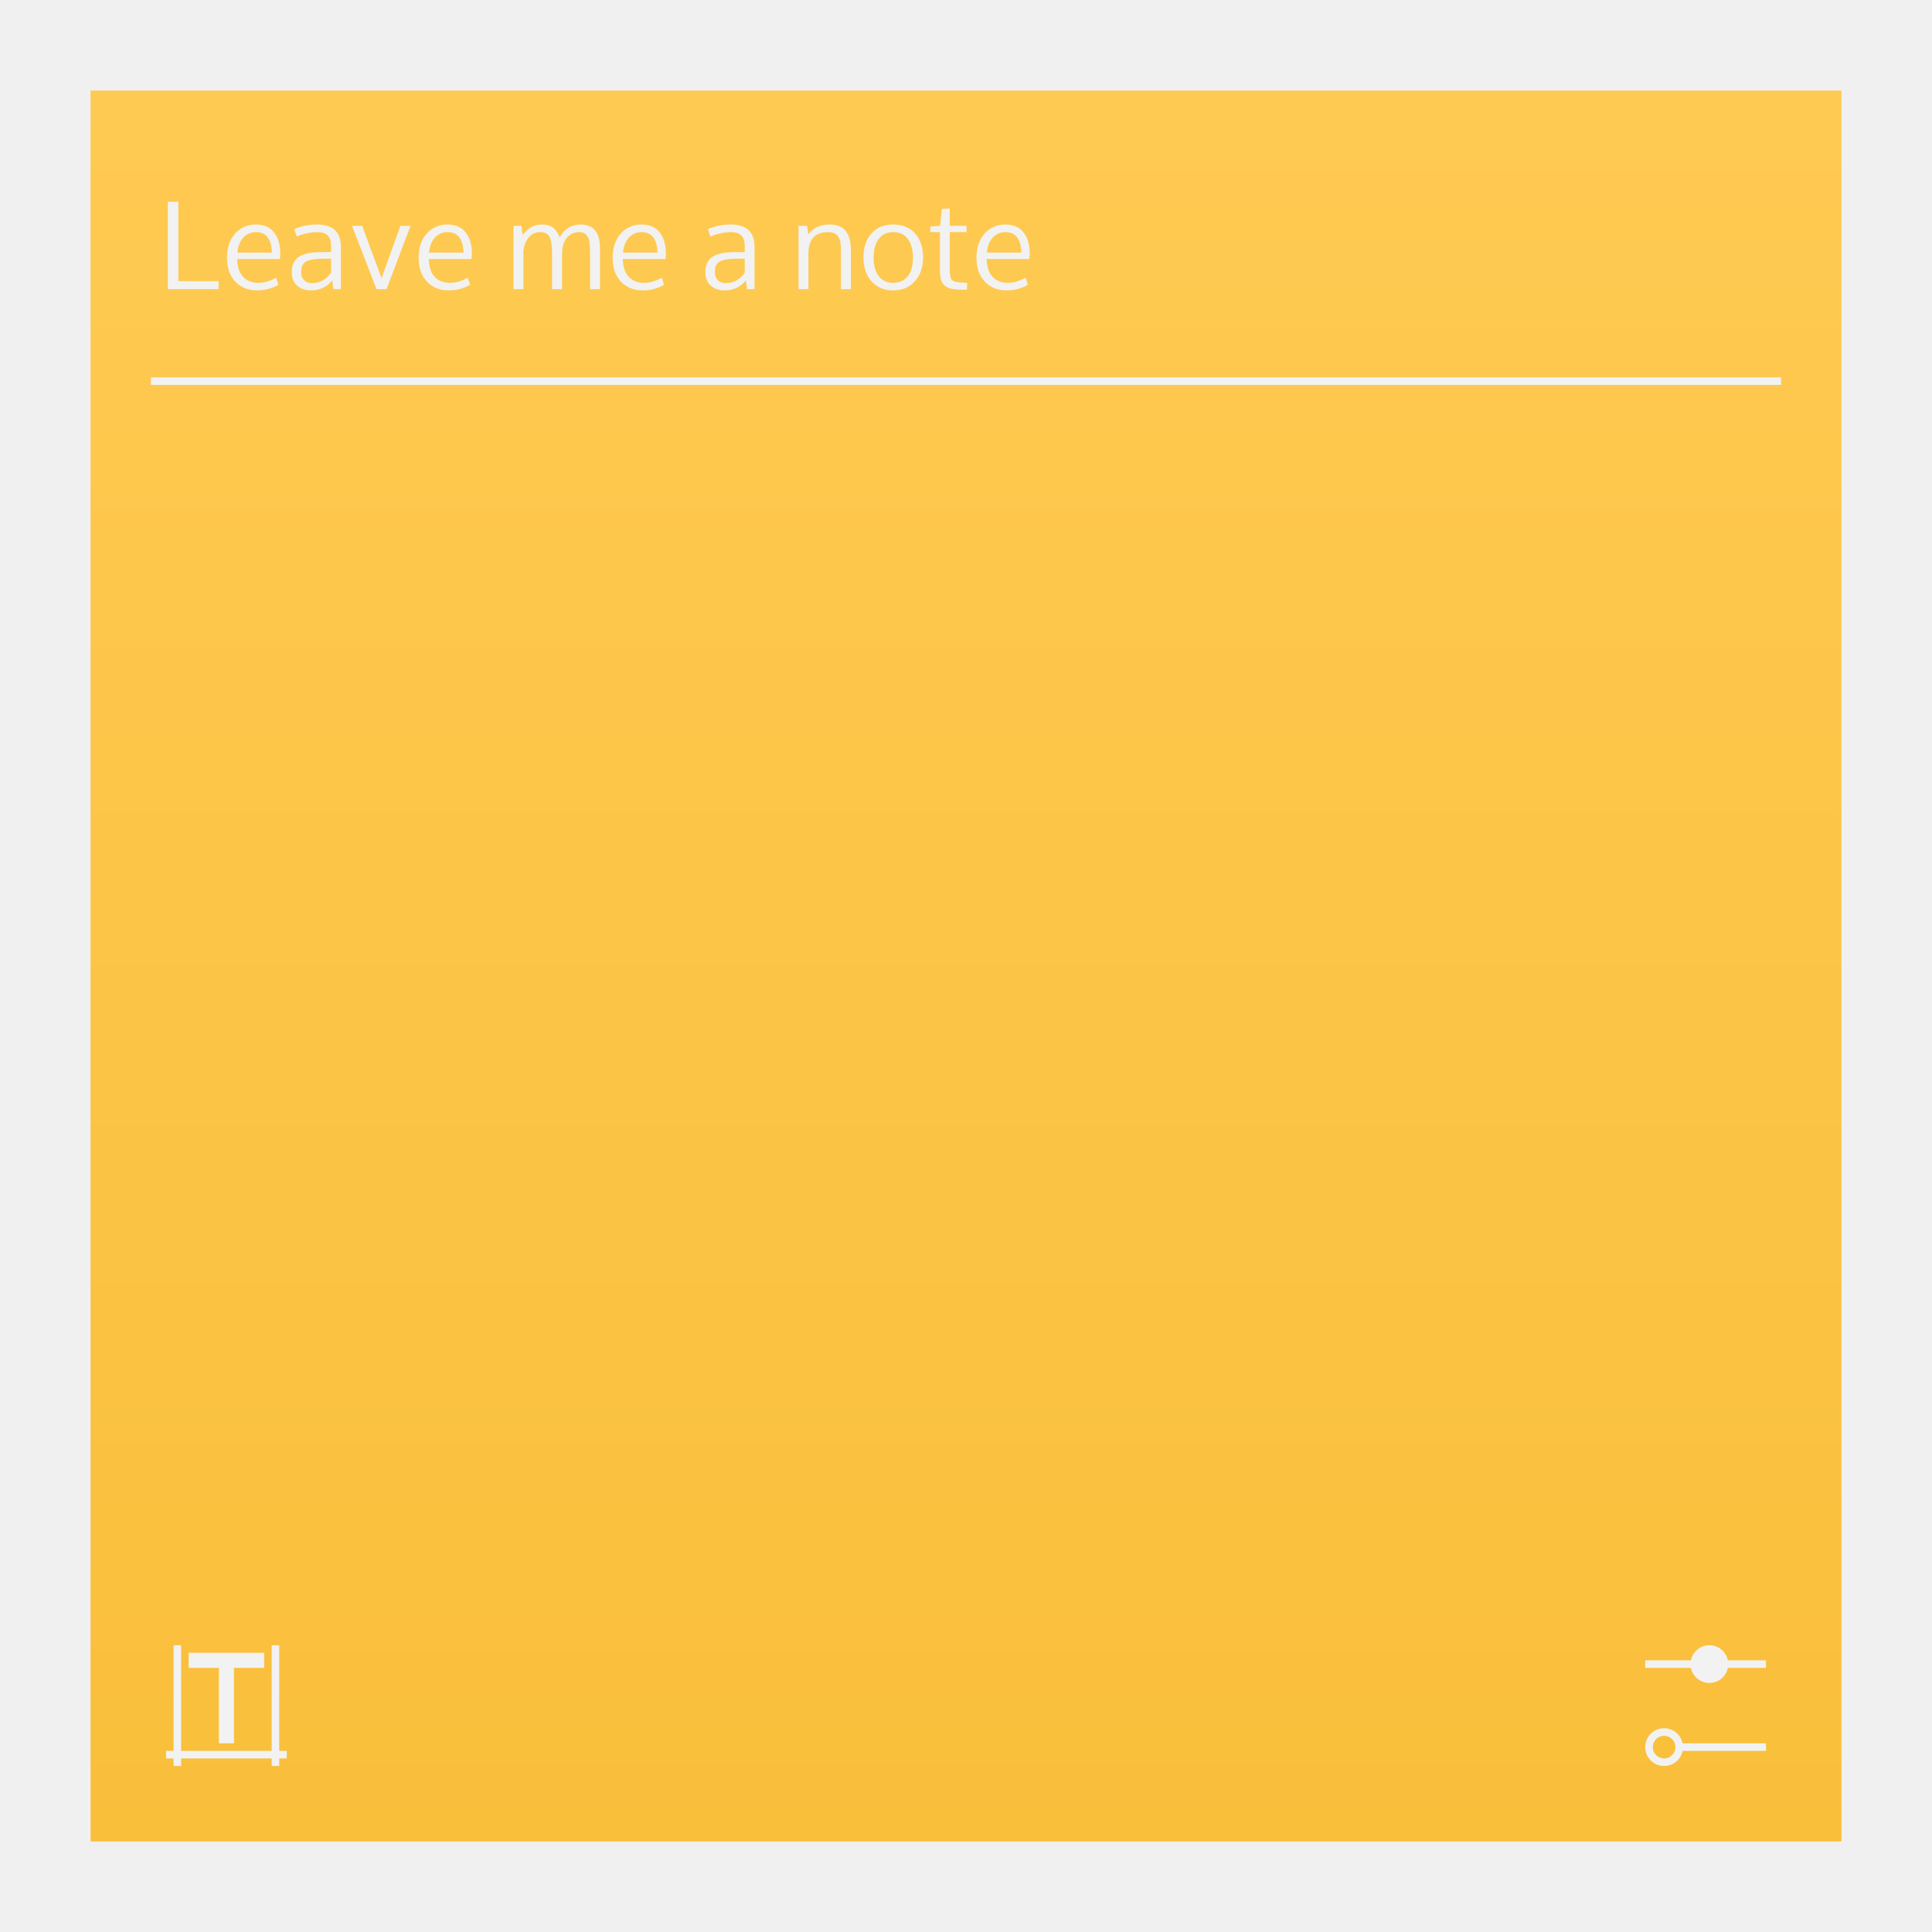
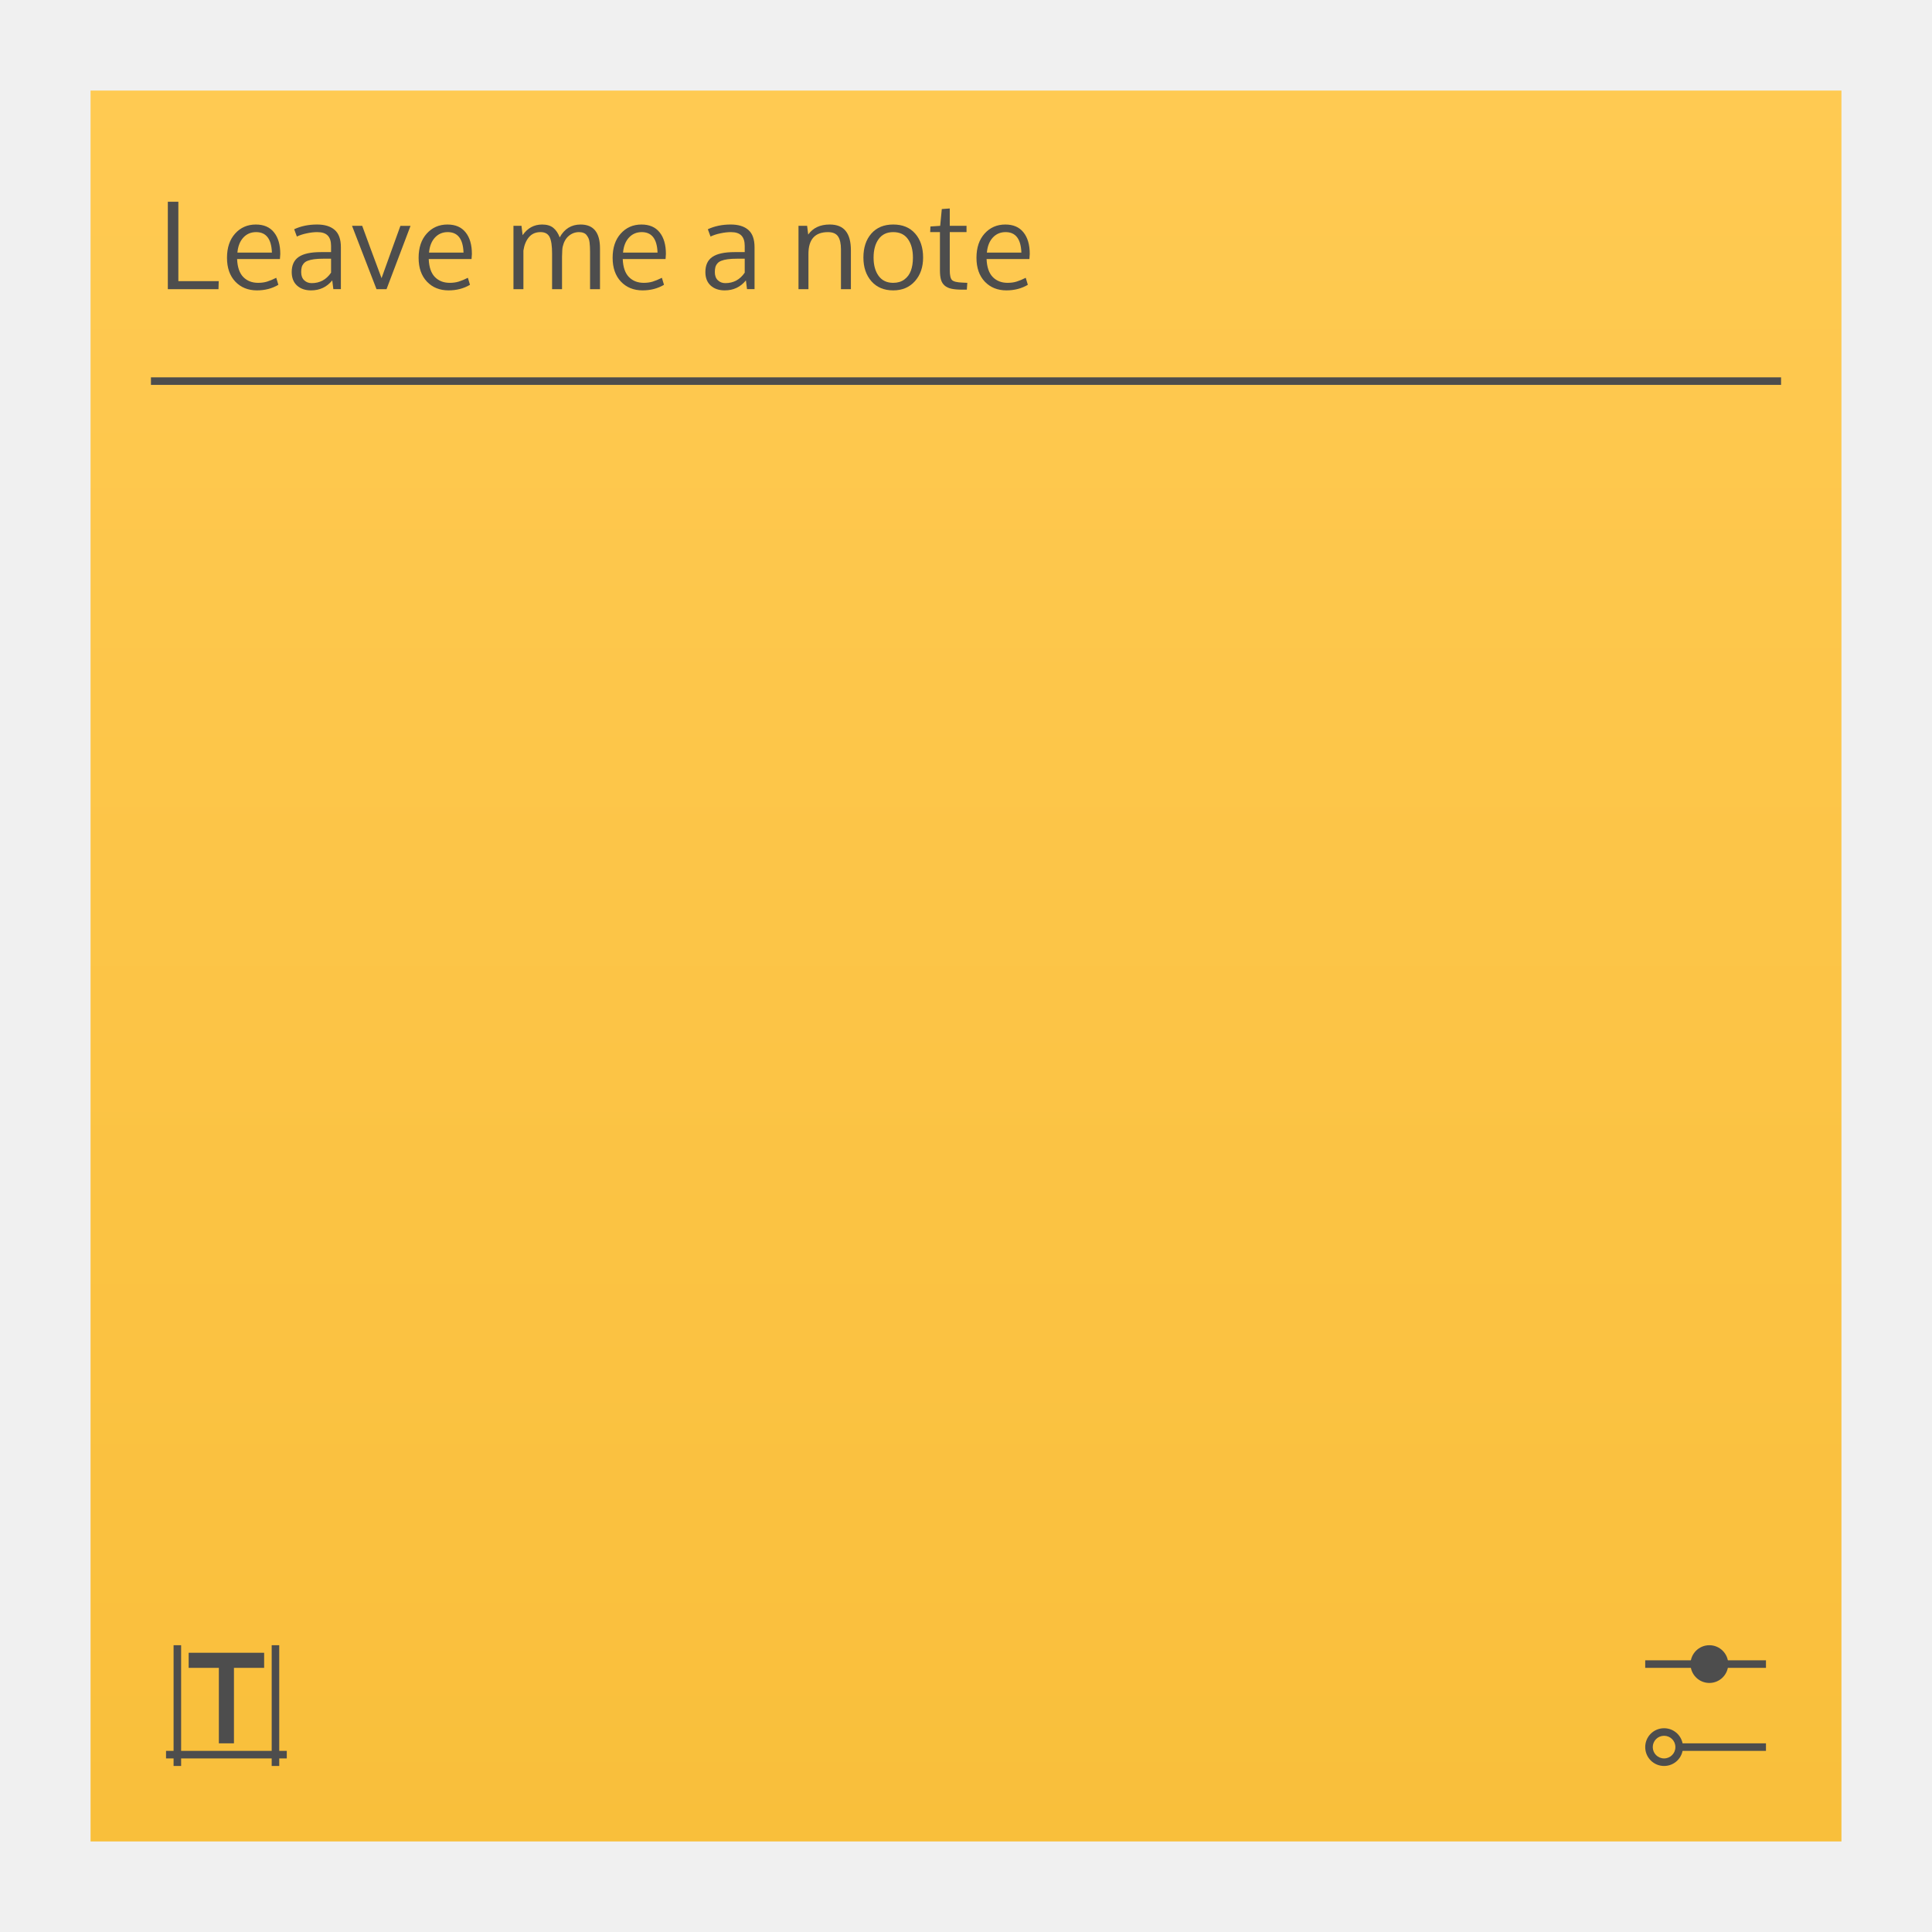
<svg xmlns="http://www.w3.org/2000/svg" xmlns:xlink="http://www.w3.org/1999/xlink" width="256" height="256" viewBox="0 0 256 256" id="svg2" version="1.1">
  <defs id="defs4">
    <style id="current-color-scheme" type="text/css">
      .ColorScheme-Text {
        color:#7B7C7E;
      }
      .ColorScheme-Background{
        color:#EFF0F1;
      }
      .ColorScheme-Highlight{
        color:#3DAEE6;
      }
      .ColorScheme-ViewText {
        color:#7B7C7E;
      }
      .ColorScheme-ViewBackground{
        color:#FCFCFC;
      }
      .ColorScheme-ViewHover {
        color:#3DAEE6;
      }
      .ColorScheme-ViewFocus{
        color:#1E92FF;
      }
      .ColorScheme-ButtonText {
        color:#7B7C7E;
      }
      .ColorScheme-ButtonBackground{
        color:#EFF0F1;
      }
      .ColorScheme-ButtonHover {
        color:#3DAEE6;
      }
      .ColorScheme-ButtonFocus{
        color:#1E92FF;
      }
</style>
    <style id="current-color-scheme-5" type="text/css">
      .ColorScheme-Text {
        color:#7B7C7E;
      }
      .ColorScheme-Background{
        color:#EFF0F1;
      }
      .ColorScheme-Highlight{
        color:#3DAEE6;
      }
      .ColorScheme-ViewText {
        color:#7B7C7E;
      }
      .ColorScheme-ViewBackground{
        color:#FCFCFC;
      }
      .ColorScheme-ViewHover {
        color:#3DAEE6;
      }
      .ColorScheme-ViewFocus{
        color:#1E92FF;
      }
      .ColorScheme-ButtonText {
        color:#7B7C7E;
      }
      .ColorScheme-ButtonBackground{
        color:#EFF0F1;
      }
      .ColorScheme-ButtonHover {
        color:#3DAEE6;
      }
      .ColorScheme-ButtonFocus{
        color:#1E92FF;
      }
</style>
    <style type="text/css" id="current-color-scheme-7">
      .ColorScheme-Text {
        color:#7B7C7E;
      }
      .ColorScheme-Background{
        color:#EFF0F1;
      }
      .ColorScheme-Highlight{
        color:#3DAEE6;
      }
      .ColorScheme-ViewText {
        color:#7B7C7E;
      }
      .ColorScheme-ViewBackground{
        color:#FCFCFC;
      }
      .ColorScheme-ViewHover {
        color:#3DAEE6;
      }
      .ColorScheme-ViewFocus{
        color:#1E92FF;
      }
      .ColorScheme-ButtonText {
        color:#7B7C7E;
      }
      .ColorScheme-ButtonBackground{
        color:#EFF0F1;
      }
      .ColorScheme-ButtonHover {
        color:#3DAEE6;
      }
      .ColorScheme-ButtonFocus{
        color:#1E92FF;
      }
</style>
    <style type="text/css" id="current-color-scheme-5-8">
      .ColorScheme-Text {
        color:#7B7C7E;
      }
      .ColorScheme-Background{
        color:#EFF0F1;
      }
      .ColorScheme-Highlight{
        color:#3DAEE6;
      }
      .ColorScheme-ViewText {
        color:#7B7C7E;
      }
      .ColorScheme-ViewBackground{
        color:#FCFCFC;
      }
      .ColorScheme-ViewHover {
        color:#3DAEE6;
      }
      .ColorScheme-ViewFocus{
        color:#1E92FF;
      }
      .ColorScheme-ButtonText {
        color:#7B7C7E;
      }
      .ColorScheme-ButtonBackground{
        color:#EFF0F1;
      }
      .ColorScheme-ButtonHover {
        color:#3DAEE6;
      }
      .ColorScheme-ButtonFocus{
        color:#1E92FF;
      }
</style>
    <style type="text/css" id="current-color-scheme-8">
      .ColorScheme-Text {
        color:#7B7C7E;
      }
      .ColorScheme-Background{
        color:#EFF0F1;
      }
      .ColorScheme-Highlight{
        color:#3DAEE6;
      }
      .ColorScheme-ViewText {
        color:#7B7C7E;
      }
      .ColorScheme-ViewBackground{
        color:#FCFCFC;
      }
      .ColorScheme-ViewHover {
        color:#3DAEE6;
      }
      .ColorScheme-ViewFocus{
        color:#1E92FF;
      }
      .ColorScheme-ButtonText {
        color:#7B7C7E;
      }
      .ColorScheme-ButtonBackground{
        color:#EFF0F1;
      }
      .ColorScheme-ButtonHover {
        color:#3DAEE6;
      }
      .ColorScheme-ButtonFocus{
        color:#1E92FF;
      }
</style>
    <style type="text/css" id="current-color-scheme-5-1">
      .ColorScheme-Text {
        color:#7B7C7E;
      }
      .ColorScheme-Background{
        color:#EFF0F1;
      }
      .ColorScheme-Highlight{
        color:#3DAEE6;
      }
      .ColorScheme-ViewText {
        color:#7B7C7E;
      }
      .ColorScheme-ViewBackground{
        color:#FCFCFC;
      }
      .ColorScheme-ViewHover {
        color:#3DAEE6;
      }
      .ColorScheme-ViewFocus{
        color:#1E92FF;
      }
      .ColorScheme-ButtonText {
        color:#7B7C7E;
      }
      .ColorScheme-ButtonBackground{
        color:#EFF0F1;
      }
      .ColorScheme-ButtonHover {
        color:#3DAEE6;
      }
      .ColorScheme-ButtonFocus{
        color:#1E92FF;
      }
</style>
    <style type="text/css" id="current-color-scheme-78">
      .ColorScheme-Text {
        color:#7B7C7E;
      }
      .ColorScheme-Background{
        color:#EFF0F1;
      }
      .ColorScheme-Highlight{
        color:#3DAEE6;
      }
      .ColorScheme-ViewText {
        color:#7B7C7E;
      }
      .ColorScheme-ViewBackground{
        color:#FCFCFC;
      }
      .ColorScheme-ViewHover {
        color:#3DAEE6;
      }
      .ColorScheme-ViewFocus{
        color:#1E92FF;
      }
      .ColorScheme-ButtonText {
        color:#7B7C7E;
      }
      .ColorScheme-ButtonBackground{
        color:#EFF0F1;
      }
      .ColorScheme-ButtonHover {
        color:#3DAEE6;
      }
      .ColorScheme-ButtonFocus{
        color:#1E92FF;
      }
</style>
    <style type="text/css" id="current-color-scheme-5-82">
      .ColorScheme-Text {
        color:#7B7C7E;
      }
      .ColorScheme-Background{
        color:#EFF0F1;
      }
      .ColorScheme-Highlight{
        color:#3DAEE6;
      }
      .ColorScheme-ViewText {
        color:#7B7C7E;
      }
      .ColorScheme-ViewBackground{
        color:#FCFCFC;
      }
      .ColorScheme-ViewHover {
        color:#3DAEE6;
      }
      .ColorScheme-ViewFocus{
        color:#1E92FF;
      }
      .ColorScheme-ButtonText {
        color:#7B7C7E;
      }
      .ColorScheme-ButtonBackground{
        color:#EFF0F1;
      }
      .ColorScheme-ButtonHover {
        color:#3DAEE6;
      }
      .ColorScheme-ButtonFocus{
        color:#1E92FF;
      }
</style>
    <linearGradient id="linearGradient4300-2">
      <stop id="stop4302-4" offset="0" style="stop-color:#ffca52;stop-opacity:1" />
      <stop id="stop4304-1" offset="1" style="stop-color:#f9bf3b;stop-opacity:1" />
    </linearGradient>
    <linearGradient xlink:href="#linearGradient4300-2" id="linearGradient4351" x1="140" y1="808.362" x2="140" y2="1040.362" gradientUnits="userSpaceOnUse" />
  </defs>
  <g id="layer1" transform="translate(0,-796.3622)">
-     <path class="ColorScheme-Background" style="color:#31363b;display:inline;fill:url(#linearGradient4351);fill-opacity:1" d="m 12,808.362 0,232 232,0 0,-232 -232,0 z" id="path11378" />
+     <path class="ColorScheme-Background" style="color:#eff0f1;display:inline;fill:url(#linearGradient4351);fill-opacity:1" d="m 12,808.362 0,232 232,0 0,-232 -232,0 z" id="path11378" />
    <text id="text4270" y="406.097" x="192.937" style="font-style:normal;font-variant:normal;font-weight:bold;font-stretch:normal;font-size:13.879px;line-height:125%;font-family:'Gill Sans';text-align:justify;writing-mode:lr-tb;text-anchor:start;fill:#000000;fill-opacity:1;stroke:none;stroke-width:1px;stroke-linecap:butt;stroke-linejoin:miter;stroke-opacity:1" xml:space="preserve" transform="scale(1.000161,0.9998393)">
      <tspan y="406.097" x="192.937" id="tspan4272" />
    </text>
    <text id="text4270-3" y="230.068" x="192.937" style="font-style:normal;font-variant:normal;font-weight:bold;font-stretch:normal;font-size:13.879px;line-height:125%;font-family:'Gill Sans';text-align:justify;writing-mode:lr-tb;text-anchor:start;fill:#000000;fill-opacity:1;stroke:none;stroke-width:1px;stroke-linecap:butt;stroke-linejoin:miter;stroke-opacity:1" xml:space="preserve" transform="scale(1.000161,0.9998393)">
      <tspan y="230.068" x="192.937" id="tspan4272-0" />
    </text>
    <text id="text4270-2" y="406.097" x="368.909" style="font-style:normal;font-variant:normal;font-weight:bold;font-stretch:normal;font-size:13.879px;line-height:125%;font-family:'Gill Sans';text-align:justify;writing-mode:lr-tb;text-anchor:start;fill:#000000;fill-opacity:1;stroke:none;stroke-width:1px;stroke-linecap:butt;stroke-linejoin:miter;stroke-opacity:1" xml:space="preserve" transform="scale(1.000161,0.9998393)">
      <tspan y="406.097" x="368.909" id="tspan4272-2" />
    </text>
    <text id="text4270-3-0" y="230.068" x="368.909" style="font-style:normal;font-variant:normal;font-weight:bold;font-stretch:normal;font-size:13.879px;line-height:125%;font-family:'Gill Sans';text-align:justify;writing-mode:lr-tb;text-anchor:start;fill:#000000;fill-opacity:1;stroke:none;stroke-width:1px;stroke-linecap:butt;stroke-linejoin:miter;stroke-opacity:1" xml:space="preserve" transform="scale(1.000161,0.9998393)">
      <tspan y="230.068" x="368.909" id="tspan4272-0-7" />
    </text>
    <text transform="scale(1.000161,0.9998393)" xml:space="preserve" style="font-style:normal;font-variant:normal;font-weight:bold;font-stretch:normal;font-size:13.879px;line-height:125%;font-family:'Gill Sans';text-align:justify;writing-mode:lr-tb;text-anchor:start;display:inline;fill:#000000;fill-opacity:1;stroke:none;stroke-width:1px;stroke-linecap:butt;stroke-linejoin:miter;stroke-opacity:1" x="-87.018" y="406.097" id="text4270-9">
      <tspan id="tspan4272-6" x="-87.018" y="406.097" />
    </text>
    <text transform="scale(1.000161,0.9998393)" xml:space="preserve" style="font-style:normal;font-variant:normal;font-weight:bold;font-stretch:normal;font-size:13.879px;line-height:125%;font-family:'Gill Sans';text-align:justify;writing-mode:lr-tb;text-anchor:start;display:inline;fill:#000000;fill-opacity:1;stroke:none;stroke-width:1px;stroke-linecap:butt;stroke-linejoin:miter;stroke-opacity:1" x="-87.018" y="230.068" id="text4270-3-2">
      <tspan id="tspan4272-0-3" x="-87.018" y="230.068" />
    </text>
    <text transform="scale(1.000161,0.9998393)" xml:space="preserve" style="font-style:normal;font-variant:normal;font-weight:bold;font-stretch:normal;font-size:13.879px;line-height:125%;font-family:'Gill Sans';text-align:justify;writing-mode:lr-tb;text-anchor:start;display:inline;fill:#000000;fill-opacity:1;stroke:none;stroke-width:1px;stroke-linecap:butt;stroke-linejoin:miter;stroke-opacity:1" x="88.954" y="406.097" id="text4270-2-9">
      <tspan id="tspan4272-2-9" x="88.954" y="406.097" />
    </text>
    <text transform="scale(1.000161,0.9998393)" xml:space="preserve" style="font-style:normal;font-variant:normal;font-weight:bold;font-stretch:normal;font-size:13.879px;line-height:125%;font-family:'Gill Sans';text-align:justify;writing-mode:lr-tb;text-anchor:start;display:inline;fill:#000000;fill-opacity:1;stroke:none;stroke-width:1px;stroke-linecap:butt;stroke-linejoin:miter;stroke-opacity:1" x="88.954" y="230.068" id="text4270-3-0-1">
      <tspan id="tspan4272-0-7-4" x="88.954" y="230.068" />
    </text>
    <rect y="913.362" x="-273.679" height="11" width="0" id="rect4035" style="display:inline;fill:#ffffff;fill-opacity:1;stroke:none" />
    <rect y="912.362" x="-274" height="11" width="0" id="rect4035-4" style="display:inline;fill:#ffffff;fill-opacity:1;stroke:none" />
    <rect y="912.248" x="-275.536" height="11.114" width="0" id="rect4035-3" style="display:inline;fill:#fbd2bf;fill-opacity:1;stroke:none" />
    <rect y="912.362" x="-274" height="11" width="0" id="rect4035-1" style="display:inline;fill:#fbd2bf;fill-opacity:1;stroke:none" />
    <rect y="913.362" x="-177.557" height="11" width="0" id="rect4035-2" style="display:inline;fill:#ffffff;fill-opacity:1;stroke:none" />
    <rect y="912.362" x="-177.878" height="11" width="0" id="rect4035-4-6" style="display:inline;fill:#ffffff;fill-opacity:1;stroke:none" />
    <rect y="912.248" x="-179.414" height="11.114" width="0" id="rect4035-3-3" style="display:inline;fill:#fbd2bf;fill-opacity:1;stroke:none" />
    <rect y="912.362" x="-177.878" height="11" width="0" id="rect4035-1-2" style="display:inline;fill:#fbd2bf;fill-opacity:1;stroke:none" />
    <rect y="912.362" x="-177.878" height="11" width="0" id="rect4035-5" style="display:inline;fill:#fbfbfb;fill-opacity:1;stroke:none" />
    <rect y="913.362" x="-113.476" height="11" width="0" id="rect4035-82" style="display:inline;fill:#ffffff;fill-opacity:1;stroke:none" />
    <rect y="912.362" x="-113.797" height="11" width="0" id="rect4035-4-7" style="display:inline;fill:#ffffff;fill-opacity:1;stroke:none" />
    <rect y="912.248" x="-115.333" height="11.114" width="0" id="rect4035-3-4" style="display:inline;fill:#fbd2bf;fill-opacity:1;stroke:none" />
    <rect y="912.362" x="-113.797" height="11" width="0" id="rect4035-1-4" style="display:inline;fill:#fbd2bf;fill-opacity:1;stroke:none" />
    <rect y="912.362" x="-113.797" height="11" width="0" id="rect4035-5-7" style="display:inline;fill:#fbfbfb;fill-opacity:1;stroke:none" />
    <rect y="912.362" x="-113.797" height="11" width="0" id="rect4035-8" style="display:inline;fill:#fffcf9;fill-opacity:1;stroke:none" />
    <rect y="913.362" x="-209.598" height="11" width="0" id="rect4035-0" style="display:inline;fill:#ffffff;fill-opacity:1;stroke:none" />
    <rect y="912.362" x="-209.919" height="11" width="0" id="rect4035-4-3" style="display:inline;fill:#ffffff;fill-opacity:1;stroke:none" />
    <rect y="912.248" x="-211.455" height="11.114" width="0" id="rect4035-3-2" style="display:inline;fill:#fbd2bf;fill-opacity:1;stroke:none" />
    <rect y="912.362" x="-209.919" height="11" width="0" id="rect4035-1-5" style="display:inline;fill:#fbd2bf;fill-opacity:1;stroke:none" />
    <rect y="912.362" x="-209.919" height="11" width="0" id="rect4035-5-0" style="display:inline;fill:#fbfbfb;fill-opacity:1;stroke:none" />
    <rect y="912.362" x="-209.919" height="11" width="0" id="rect4035-8-5" style="display:inline;fill:#fffcf9;fill-opacity:1;stroke:none" />
    <rect y="912.362" x="-209.919" height="11" width="0" id="rect4035-44" style="display:inline;fill:#e8d9eb;fill-opacity:1;stroke:none" />
    <rect y="912.362" x="-209.919" height="11" width="0" id="rect4035-7" style="display:inline;fill:#e8d9eb;fill-opacity:1;stroke:none" />
    <rect y="913.362" x="-145.517" height="11" width="0" id="rect4035-56" style="display:inline;fill:#ffffff;fill-opacity:1;stroke:none" />
    <rect y="912.362" x="-145.838" height="11" width="0" id="rect4035-4-8" style="display:inline;fill:#ffffff;fill-opacity:1;stroke:none" />
    <rect y="912.248" x="-147.373" height="11.114" width="0" id="rect4035-3-5" style="display:inline;fill:#fbd2bf;fill-opacity:1;stroke:none" />
    <rect y="912.362" x="-145.838" height="11" width="0" id="rect4035-1-1" style="display:inline;fill:#fbd2bf;fill-opacity:1;stroke:none" />
    <rect y="912.362" x="-145.838" height="11" width="0" id="rect4035-5-2" style="display:inline;fill:#fbfbfb;fill-opacity:1;stroke:none" />
    <rect y="912.362" x="-145.838" height="11" width="0" id="rect4035-8-7" style="display:inline;fill:#fffcf9;fill-opacity:1;stroke:none" />
    <rect y="949.448" x="-177.878" height="11" width="0" id="rect4035-6" style="display:inline;fill:#036b53;fill-opacity:1;stroke:none" />
    <rect y="950.448" x="-241.639" height="11" width="0" id="rect4035-07" style="display:inline;fill:#ffffff;fill-opacity:1;stroke:none" />
    <rect y="949.448" x="-241.959" height="11" width="0" id="rect4035-4-5" style="display:inline;fill:#ffffff;fill-opacity:1;stroke:none" />
    <rect y="949.335" x="-243.495" height="11.114" width="0" id="rect4035-3-9" style="display:inline;fill:#fbd2bf;fill-opacity:1;stroke:none" />
    <rect y="949.448" x="-241.959" height="11" width="0" id="rect4035-1-52" style="display:inline;fill:#fbd2bf;fill-opacity:1;stroke:none" />
    <rect y="949.448" x="-241.959" height="11" width="0" id="rect4035-5-6" style="display:inline;fill:#fbfbfb;fill-opacity:1;stroke:none" />
    <rect y="949.448" x="-241.959" height="11" width="0" id="rect4035-2-5" style="display:inline;fill:#fffcf9;fill-opacity:1;stroke:none" />
    <rect y="950.448" x="-209.598" height="11" width="0" id="rect4035-9" style="display:inline;fill:#ffffff;fill-opacity:1;stroke:none" />
    <rect y="949.448" x="-209.919" height="11" width="0" id="rect4035-4-71" style="display:inline;fill:#ffffff;fill-opacity:1;stroke:none" />
    <rect y="949.335" x="-211.455" height="11.114" width="0" id="rect4035-3-6" style="display:inline;fill:#fbd2bf;fill-opacity:1;stroke:none" />
    <rect y="949.448" x="-209.919" height="11" width="0" id="rect4035-1-0" style="display:inline;fill:#fbd2bf;fill-opacity:1;stroke:none" />
    <rect y="949.448" x="-209.919" height="11" width="0" id="rect4035-5-71" style="display:inline;fill:#fbfbfb;fill-opacity:1;stroke:none" />
    <rect y="949.448" x="-209.919" height="11" width="0" id="rect4035-8-75" style="display:inline;fill:#fffcf9;fill-opacity:1;stroke:none" />
    <rect y="949.448" x="-209.919" height="11" width="0" id="rect4035-44-5" style="display:inline;fill:#e8d9eb;fill-opacity:1;stroke:none" />
    <rect y="949.448" x="-209.919" height="11" width="0" id="rect4035-7-0" style="display:inline;fill:#e8d9eb;fill-opacity:1;stroke:none" />
    <rect y="950.448" x="-113.476" height="11" width="0" id="rect4035-94" style="display:inline;fill:#ffffff;fill-opacity:1;stroke:none" />
    <rect y="949.448" x="-113.797" height="11" width="0" id="rect4035-4-1" style="display:inline;fill:#ffffff;fill-opacity:1;stroke:none" />
    <rect y="949.335" x="-115.333" height="11.114" width="0" id="rect4035-3-0" style="display:inline;fill:#fbd2bf;fill-opacity:1;stroke:none" />
    <rect y="949.448" x="-113.797" height="11" width="0" id="rect4035-1-03" style="display:inline;fill:#fbd2bf;fill-opacity:1;stroke:none" />
    <rect y="949.448" x="-113.797" height="11" width="0" id="rect4035-5-04" style="display:inline;fill:#fbfbfb;fill-opacity:1;stroke:none" />
    <rect y="949.448" x="-113.797" height="11" width="0" id="rect4035-8-2" style="display:inline;fill:#fffcf9;fill-opacity:1;stroke:none" />
    <rect y="950.448" x="-145.517" height="11" width="0" id="rect4035-89" style="display:inline;fill:#ffffff;fill-opacity:1;stroke:none" />
    <rect y="949.448" x="-145.838" height="11" width="0" id="rect4035-4-2" style="display:inline;fill:#ffffff;fill-opacity:1;stroke:none" />
    <rect y="949.335" x="-147.373" height="11.114" width="0" id="rect4035-3-95" style="display:inline;fill:#fbd2bf;fill-opacity:1;stroke:none" />
    <rect y="949.448" x="-145.838" height="11" width="0" id="rect4035-1-3" style="display:inline;fill:#fbd2bf;fill-opacity:1;stroke:none" />
    <rect y="950.448" x="-273.679" height="11" width="0" id="rect4035-38" style="display:inline;fill:#ffffff;fill-opacity:1;stroke:none" />
    <rect y="949.448" x="-274" height="11" width="0" id="rect4035-4-26" style="display:inline;fill:#ffffff;fill-opacity:1;stroke:none" />
    <rect y="949.335" x="-275.536" height="11.114" width="0" id="rect4035-3-7" style="display:inline;fill:#fbd2bf;fill-opacity:1;stroke:none" />
    <rect y="949.448" x="-274" height="11" width="0" id="rect4035-1-9" style="display:inline;fill:#fbd2bf;fill-opacity:1;stroke:none" />
    <text xml:space="preserve" style="font-style:normal;font-weight:normal;font-size:40px;line-height:125%;font-family:sans-serif;letter-spacing:0px;word-spacing:0px;fill:#000000;fill-opacity:1;stroke:none;stroke-width:1px;stroke-linecap:butt;stroke-linejoin:miter;stroke-opacity:1" x="205" y="829.362" id="text7162">
      <tspan id="tspan7164" x="205" y="829.362" />
    </text>
-     <g style="font-style:normal;font-weight:normal;font-size:16.816px;line-height:125%;font-family:sans-serif;letter-spacing:0px;word-spacing:0px;fill:#f2f2f2;fill-opacity:1;stroke:none;stroke-width:1px;stroke-linecap:butt;stroke-linejoin:miter;stroke-opacity:1" id="text11719">
-       <path d="m 22.238,834.681 0,-11.584 1.396,0 0,10.521 5.348,0 -0.032,1.063 -6.713,0 z" style="font-style:normal;font-variant:normal;font-weight:normal;font-stretch:normal;font-size:16.25px;font-family:Oxygen-Sans;-inkscape-font-specification:Oxygen-Sans;fill:#f2f2f2;fill-opacity:1" id="path4238" />
-       <path d="m 34.053,834.839 q -1.769,0 -2.872,-1.158 -1.103,-1.166 -1.103,-3.158 0,-2.015 1.079,-3.213 1.079,-1.198 2.745,-1.198 1.579,0 2.404,1.039 0.833,1.032 0.833,2.872 l -0.048,0.666 -5.673,0 q 0.063,1.603 0.817,2.38 0.754,0.77 1.968,0.77 0.659,0 1.198,-0.167 0.54,-0.167 1.206,-0.5 l 0.278,0.928 q -1.246,0.738 -2.833,0.738 z m 1.976,-5.007 q -0.095,-2.714 -2.095,-2.714 -1.024,0 -1.698,0.73 -0.667,0.73 -0.778,1.984 l 4.57,0 z" style="font-style:normal;font-variant:normal;font-weight:normal;font-stretch:normal;font-size:16.25px;font-family:Oxygen-Sans;-inkscape-font-specification:Oxygen-Sans;fill:#f2f2f2;fill-opacity:1" id="path4240" />
-       <path d="m 41.297,833.879 q 1.627,0 2.571,-1.389 l 0,-1.849 -1.008,0 q -0.73,0 -1.246,0.071 -0.516,0.071 -0.849,0.206 -0.333,0.127 -0.524,0.357 -0.19,0.222 -0.262,0.492 -0.071,0.262 -0.071,0.651 0,0.698 0.397,1.079 0.397,0.381 0.992,0.381 z m 2.571,-4.11 0,-0.825 q 0,-0.92 -0.444,-1.373 -0.436,-0.452 -1.389,-0.452 -0.643,0 -1.381,0.159 -0.738,0.151 -1.317,0.428 l -0.357,-0.968 q 1.349,-0.627 3.031,-0.627 1.516,0 2.333,0.714 0.825,0.706 0.825,2.309 l 0,5.538 -1,0 -0.143,-1.158 q -1.079,1.325 -2.809,1.325 -1.158,0 -1.865,-0.643 -0.698,-0.643 -0.698,-1.785 0,-1.365 0.92,-2 0.928,-0.643 2.952,-0.643 l 1.341,0 z" style="font-style:normal;font-variant:normal;font-weight:normal;font-stretch:normal;font-size:16.25px;font-family:Oxygen-Sans;-inkscape-font-specification:Oxygen-Sans;fill:#f2f2f2;fill-opacity:1" id="path4242" />
-       <path d="m 49.89,834.681 -3.245,-8.395 1.349,0 q 0.103,0.27 1.071,2.92 0.976,2.65 1.492,4.015 0.413,-1.158 1.246,-3.467 0.841,-2.309 1.254,-3.467 l 1.341,0 -3.182,8.395 -1.325,0 z" style="font-style:normal;font-variant:normal;font-weight:normal;font-stretch:normal;font-size:16.25px;font-family:Oxygen-Sans;-inkscape-font-specification:Oxygen-Sans;fill:#f2f2f2;fill-opacity:1" id="path4244" />
-       <path d="m 59.443,834.839 q -1.769,0 -2.872,-1.158 -1.103,-1.166 -1.103,-3.158 0,-2.015 1.079,-3.213 1.079,-1.198 2.745,-1.198 1.579,0 2.404,1.039 0.833,1.032 0.833,2.872 l -0.048,0.666 -5.673,0 q 0.063,1.603 0.817,2.38 0.754,0.77 1.968,0.77 0.659,0 1.198,-0.167 0.54,-0.167 1.206,-0.5 l 0.278,0.928 q -1.246,0.738 -2.833,0.738 z m 1.976,-5.007 q -0.095,-2.714 -2.095,-2.714 -1.024,0 -1.698,0.73 -0.667,0.73 -0.778,1.984 l 4.57,0 z" style="font-style:normal;font-variant:normal;font-weight:normal;font-stretch:normal;font-size:16.25px;font-family:Oxygen-Sans;-inkscape-font-specification:Oxygen-Sans;fill:#f2f2f2;fill-opacity:1" id="path4246" />
-       <path d="m 68.036,834.681 0,-8.395 1.063,0 0.151,1.238 q 0.976,-1.412 2.587,-1.412 0.952,0 1.492,0.452 0.54,0.452 0.833,1.254 0.944,-1.706 2.769,-1.706 2.571,0 2.571,3.158 l 0,5.411 -1.317,0 0,-4.999 q 0,-0.381 -0.016,-0.611 -0.008,-0.238 -0.048,-0.579 -0.04,-0.341 -0.135,-0.547 -0.095,-0.214 -0.254,-0.421 -0.151,-0.206 -0.413,-0.302 -0.254,-0.103 -0.595,-0.103 -0.762,0 -1.357,0.5 -0.595,0.5 -0.809,1.444 -0.063,0.214 -0.087,1.309 l 0,4.308 -1.317,0 0,-4.713 q 0,-1.539 -0.325,-2.19 -0.325,-0.659 -1.206,-0.659 -0.968,0 -1.539,0.674 -0.563,0.667 -0.73,1.769 l 0,5.118 -1.317,0 z" style="font-style:normal;font-variant:normal;font-weight:normal;font-stretch:normal;font-size:16.25px;font-family:Oxygen-Sans;-inkscape-font-specification:Oxygen-Sans;fill:#f2f2f2;fill-opacity:1" id="path4248" />
-       <path d="m 85.151,834.839 q -1.769,0 -2.872,-1.158 -1.103,-1.166 -1.103,-3.158 0,-2.015 1.079,-3.213 1.079,-1.198 2.745,-1.198 1.579,0 2.404,1.039 0.833,1.032 0.833,2.872 l -0.048,0.666 -5.673,0 q 0.063,1.603 0.817,2.38 0.754,0.77 1.968,0.77 0.659,0 1.198,-0.167 0.54,-0.167 1.206,-0.5 l 0.278,0.928 q -1.246,0.738 -2.833,0.738 z m 1.976,-5.007 q -0.095,-2.714 -2.095,-2.714 -1.024,0 -1.698,0.73 -0.667,0.73 -0.778,1.984 l 4.57,0 z" style="font-style:normal;font-variant:normal;font-weight:normal;font-stretch:normal;font-size:16.25px;font-family:Oxygen-Sans;-inkscape-font-specification:Oxygen-Sans;fill:#f2f2f2;fill-opacity:1" id="path4250" />
-       <path d="m 96.109,833.879 q 1.627,0 2.571,-1.389 l 0,-1.849 -1.008,0 q -0.73,0 -1.246,0.071 -0.516,0.071 -0.849,0.206 -0.333,0.127 -0.524,0.357 -0.19,0.222 -0.262,0.492 -0.071,0.262 -0.071,0.651 0,0.698 0.397,1.079 0.397,0.381 0.992,0.381 z m 2.571,-4.11 0,-0.825 q 0,-0.92 -0.444,-1.373 -0.436,-0.452 -1.389,-0.452 -0.643,0 -1.381,0.159 -0.738,0.151 -1.317,0.428 l -0.357,-0.968 q 1.349,-0.627 3.031,-0.627 1.516,0 2.333,0.714 0.825,0.706 0.825,2.309 l 0,5.538 -1,0 -0.143,-1.158 q -1.079,1.325 -2.809,1.325 -1.158,0 -1.865,-0.643 -0.698,-0.643 -0.698,-1.785 0,-1.365 0.92,-2 0.928,-0.643 2.952,-0.643 l 1.341,0 z" style="font-style:normal;font-variant:normal;font-weight:normal;font-stretch:normal;font-size:16.25px;font-family:Oxygen-Sans;-inkscape-font-specification:Oxygen-Sans;fill:#f2f2f2;fill-opacity:1" id="path4252" />
-       <path d="m 105.805,834.681 0,-8.395 1.143,0 0.143,1.158 q 0.952,-1.333 2.849,-1.333 1.436,0 2.119,0.857 0.69,0.849 0.69,2.579 l 0,5.134 -1.317,0 0,-5.276 q 0,-1.135 -0.381,-1.706 -0.381,-0.579 -1.341,-0.579 -2.587,0 -2.587,2.88 l 0,4.681 -1.317,0 z" style="font-style:normal;font-variant:normal;font-weight:normal;font-stretch:normal;font-size:16.25px;font-family:Oxygen-Sans;-inkscape-font-specification:Oxygen-Sans;fill:#f2f2f2;fill-opacity:1" id="path4254" />
-       <path d="m 118.357,834.839 q -1.825,0 -2.888,-1.206 -1.063,-1.214 -1.063,-3.142 0,-1.976 1.047,-3.174 1.055,-1.206 2.904,-1.206 1.865,0 2.912,1.206 1.047,1.198 1.047,3.174 0,1.912 -1.087,3.134 -1.087,1.214 -2.872,1.214 z m 0,-1 q 0.873,0 1.468,-0.436 0.603,-0.444 0.873,-1.174 0.27,-0.738 0.27,-1.722 0,-1.539 -0.659,-2.46 -0.659,-0.928 -1.952,-0.928 -1.27,0 -1.936,0.928 -0.667,0.92 -0.667,2.452 0,1.5 0.667,2.42 0.666,0.92 1.936,0.92 z" style="font-style:normal;font-variant:normal;font-weight:normal;font-stretch:normal;font-size:16.25px;font-family:Oxygen-Sans;-inkscape-font-specification:Oxygen-Sans;fill:#f2f2f2;fill-opacity:1" id="path4256" />
-       <path d="m 127.562,834.744 q -0.912,0 -1.476,-0.119 -0.563,-0.119 -0.92,-0.428 -0.349,-0.309 -0.484,-0.786 -0.135,-0.476 -0.135,-1.246 l 0,-5.046 -1.293,0 0.032,-0.746 1.293,-0.087 0.214,-2.222 1.055,-0.079 0,2.301 2.222,0 0,0.833 -2.222,0 0,5.046 q 0,1.008 0.302,1.309 0.302,0.294 1.357,0.333 l 0.667,0.032 -0.064,0.905 -0.547,0 z" style="font-style:normal;font-variant:normal;font-weight:normal;font-stretch:normal;font-size:16.25px;font-family:Oxygen-Sans;-inkscape-font-specification:Oxygen-Sans;fill:#f2f2f2;fill-opacity:1" id="path4258" />
-       <path d="m 133.362,834.839 q -1.769,0 -2.872,-1.158 -1.103,-1.166 -1.103,-3.158 0,-2.015 1.079,-3.213 1.079,-1.198 2.745,-1.198 1.579,0 2.404,1.039 0.833,1.032 0.833,2.872 l -0.048,0.666 -5.673,0 q 0.064,1.603 0.817,2.38 0.754,0.77 1.968,0.77 0.659,0 1.198,-0.167 0.54,-0.167 1.206,-0.5 l 0.278,0.928 q -1.246,0.738 -2.833,0.738 z m 1.976,-5.007 q -0.095,-2.714 -2.095,-2.714 -1.024,0 -1.698,0.73 -0.667,0.73 -0.778,1.984 l 4.57,0 z" style="font-style:normal;font-variant:normal;font-weight:normal;font-stretch:normal;font-size:16.25px;font-family:Oxygen-Sans;-inkscape-font-specification:Oxygen-Sans;fill:#f2f2f2;fill-opacity:1" id="path4260" />
+     <g style="font-style:normal;font-weight:normal;font-size:16.816px;line-height:125%;font-family:sans-serif;letter-spacing:0px;word-spacing:0px;fill:#4d4d4d;fill-opacity:1;stroke:none;stroke-width:1px;stroke-linecap:butt;stroke-linejoin:miter;stroke-opacity:1" id="text11719">
+       <path d="m 22.238,834.681 0,-11.584 1.396,0 0,10.521 5.348,0 -0.032,1.063 -6.713,0 z" style="font-style:normal;font-variant:normal;font-weight:normal;font-stretch:normal;font-size:16.25px;font-family:Oxygen-Sans;-inkscape-font-specification:Oxygen-Sans;fill:#4d4d4d;fill-opacity:1" id="path4238" />
+       <path d="m 34.053,834.839 q -1.769,0 -2.872,-1.158 -1.103,-1.166 -1.103,-3.158 0,-2.015 1.079,-3.213 1.079,-1.198 2.745,-1.198 1.579,0 2.404,1.039 0.833,1.032 0.833,2.872 l -0.048,0.666 -5.673,0 q 0.063,1.603 0.817,2.38 0.754,0.77 1.968,0.77 0.659,0 1.198,-0.167 0.54,-0.167 1.206,-0.5 l 0.278,0.928 q -1.246,0.738 -2.833,0.738 z m 1.976,-5.007 q -0.095,-2.714 -2.095,-2.714 -1.024,0 -1.698,0.73 -0.667,0.73 -0.778,1.984 l 4.57,0 z" style="font-style:normal;font-variant:normal;font-weight:normal;font-stretch:normal;font-size:16.25px;font-family:Oxygen-Sans;-inkscape-font-specification:Oxygen-Sans;fill:#4d4d4d;fill-opacity:1" id="path4240" />
+       <path d="m 41.297,833.879 q 1.627,0 2.571,-1.389 l 0,-1.849 -1.008,0 q -0.73,0 -1.246,0.071 -0.516,0.071 -0.849,0.206 -0.333,0.127 -0.524,0.357 -0.19,0.222 -0.262,0.492 -0.071,0.262 -0.071,0.651 0,0.698 0.397,1.079 0.397,0.381 0.992,0.381 z m 2.571,-4.11 0,-0.825 q 0,-0.92 -0.444,-1.373 -0.436,-0.452 -1.389,-0.452 -0.643,0 -1.381,0.159 -0.738,0.151 -1.317,0.428 l -0.357,-0.968 q 1.349,-0.627 3.031,-0.627 1.516,0 2.333,0.714 0.825,0.706 0.825,2.309 l 0,5.538 -1,0 -0.143,-1.158 q -1.079,1.325 -2.809,1.325 -1.158,0 -1.865,-0.643 -0.698,-0.643 -0.698,-1.785 0,-1.365 0.92,-2 0.928,-0.643 2.952,-0.643 l 1.341,0 z" style="font-style:normal;font-variant:normal;font-weight:normal;font-stretch:normal;font-size:16.25px;font-family:Oxygen-Sans;-inkscape-font-specification:Oxygen-Sans;fill:#4d4d4d;fill-opacity:1" id="path4242" />
+       <path d="m 49.89,834.681 -3.245,-8.395 1.349,0 q 0.103,0.27 1.071,2.92 0.976,2.65 1.492,4.015 0.413,-1.158 1.246,-3.467 0.841,-2.309 1.254,-3.467 l 1.341,0 -3.182,8.395 -1.325,0 z" style="font-style:normal;font-variant:normal;font-weight:normal;font-stretch:normal;font-size:16.25px;font-family:Oxygen-Sans;-inkscape-font-specification:Oxygen-Sans;fill:#4d4d4d;fill-opacity:1" id="path4244" />
+       <path d="m 59.443,834.839 q -1.769,0 -2.872,-1.158 -1.103,-1.166 -1.103,-3.158 0,-2.015 1.079,-3.213 1.079,-1.198 2.745,-1.198 1.579,0 2.404,1.039 0.833,1.032 0.833,2.872 l -0.048,0.666 -5.673,0 q 0.063,1.603 0.817,2.38 0.754,0.77 1.968,0.77 0.659,0 1.198,-0.167 0.54,-0.167 1.206,-0.5 l 0.278,0.928 q -1.246,0.738 -2.833,0.738 z m 1.976,-5.007 q -0.095,-2.714 -2.095,-2.714 -1.024,0 -1.698,0.73 -0.667,0.73 -0.778,1.984 l 4.57,0 z" style="font-style:normal;font-variant:normal;font-weight:normal;font-stretch:normal;font-size:16.25px;font-family:Oxygen-Sans;-inkscape-font-specification:Oxygen-Sans;fill:#4d4d4d;fill-opacity:1" id="path4246" />
+       <path d="m 68.036,834.681 0,-8.395 1.063,0 0.151,1.238 q 0.976,-1.412 2.587,-1.412 0.952,0 1.492,0.452 0.54,0.452 0.833,1.254 0.944,-1.706 2.769,-1.706 2.571,0 2.571,3.158 l 0,5.411 -1.317,0 0,-4.999 q 0,-0.381 -0.016,-0.611 -0.008,-0.238 -0.048,-0.579 -0.04,-0.341 -0.135,-0.547 -0.095,-0.214 -0.254,-0.421 -0.151,-0.206 -0.413,-0.302 -0.254,-0.103 -0.595,-0.103 -0.762,0 -1.357,0.5 -0.595,0.5 -0.809,1.444 -0.063,0.214 -0.087,1.309 l 0,4.308 -1.317,0 0,-4.713 q 0,-1.539 -0.325,-2.19 -0.325,-0.659 -1.206,-0.659 -0.968,0 -1.539,0.674 -0.563,0.667 -0.73,1.769 l 0,5.118 -1.317,0 z" style="font-style:normal;font-variant:normal;font-weight:normal;font-stretch:normal;font-size:16.25px;font-family:Oxygen-Sans;-inkscape-font-specification:Oxygen-Sans;fill:#4d4d4d;fill-opacity:1" id="path4248" />
+       <path d="m 85.151,834.839 q -1.769,0 -2.872,-1.158 -1.103,-1.166 -1.103,-3.158 0,-2.015 1.079,-3.213 1.079,-1.198 2.745,-1.198 1.579,0 2.404,1.039 0.833,1.032 0.833,2.872 l -0.048,0.666 -5.673,0 q 0.063,1.603 0.817,2.38 0.754,0.77 1.968,0.77 0.659,0 1.198,-0.167 0.54,-0.167 1.206,-0.5 l 0.278,0.928 q -1.246,0.738 -2.833,0.738 z m 1.976,-5.007 q -0.095,-2.714 -2.095,-2.714 -1.024,0 -1.698,0.73 -0.667,0.73 -0.778,1.984 l 4.57,0 z" style="font-style:normal;font-variant:normal;font-weight:normal;font-stretch:normal;font-size:16.25px;font-family:Oxygen-Sans;-inkscape-font-specification:Oxygen-Sans;fill:#4d4d4d;fill-opacity:1" id="path4250" />
+       <path d="m 96.109,833.879 q 1.627,0 2.571,-1.389 l 0,-1.849 -1.008,0 q -0.73,0 -1.246,0.071 -0.516,0.071 -0.849,0.206 -0.333,0.127 -0.524,0.357 -0.19,0.222 -0.262,0.492 -0.071,0.262 -0.071,0.651 0,0.698 0.397,1.079 0.397,0.381 0.992,0.381 z m 2.571,-4.11 0,-0.825 q 0,-0.92 -0.444,-1.373 -0.436,-0.452 -1.389,-0.452 -0.643,0 -1.381,0.159 -0.738,0.151 -1.317,0.428 l -0.357,-0.968 q 1.349,-0.627 3.031,-0.627 1.516,0 2.333,0.714 0.825,0.706 0.825,2.309 l 0,5.538 -1,0 -0.143,-1.158 q -1.079,1.325 -2.809,1.325 -1.158,0 -1.865,-0.643 -0.698,-0.643 -0.698,-1.785 0,-1.365 0.92,-2 0.928,-0.643 2.952,-0.643 l 1.341,0 z" style="font-style:normal;font-variant:normal;font-weight:normal;font-stretch:normal;font-size:16.25px;font-family:Oxygen-Sans;-inkscape-font-specification:Oxygen-Sans;fill:#4d4d4d;fill-opacity:1" id="path4252" />
+       <path d="m 105.805,834.681 0,-8.395 1.143,0 0.143,1.158 q 0.952,-1.333 2.849,-1.333 1.436,0 2.119,0.857 0.69,0.849 0.69,2.579 l 0,5.134 -1.317,0 0,-5.276 q 0,-1.135 -0.381,-1.706 -0.381,-0.579 -1.341,-0.579 -2.587,0 -2.587,2.88 l 0,4.681 -1.317,0 z" style="font-style:normal;font-variant:normal;font-weight:normal;font-stretch:normal;font-size:16.25px;font-family:Oxygen-Sans;-inkscape-font-specification:Oxygen-Sans;fill:#4d4d4d;fill-opacity:1" id="path4254" />
+       <path d="m 118.357,834.839 q -1.825,0 -2.888,-1.206 -1.063,-1.214 -1.063,-3.142 0,-1.976 1.047,-3.174 1.055,-1.206 2.904,-1.206 1.865,0 2.912,1.206 1.047,1.198 1.047,3.174 0,1.912 -1.087,3.134 -1.087,1.214 -2.872,1.214 z m 0,-1 q 0.873,0 1.468,-0.436 0.603,-0.444 0.873,-1.174 0.27,-0.738 0.27,-1.722 0,-1.539 -0.659,-2.46 -0.659,-0.928 -1.952,-0.928 -1.27,0 -1.936,0.928 -0.667,0.92 -0.667,2.452 0,1.5 0.667,2.42 0.666,0.92 1.936,0.92 z" style="font-style:normal;font-variant:normal;font-weight:normal;font-stretch:normal;font-size:16.25px;font-family:Oxygen-Sans;-inkscape-font-specification:Oxygen-Sans;fill:#4d4d4d;fill-opacity:1" id="path4256" />
+       <path d="m 127.562,834.744 q -0.912,0 -1.476,-0.119 -0.563,-0.119 -0.92,-0.428 -0.349,-0.309 -0.484,-0.786 -0.135,-0.476 -0.135,-1.246 l 0,-5.046 -1.293,0 0.032,-0.746 1.293,-0.087 0.214,-2.222 1.055,-0.079 0,2.301 2.222,0 0,0.833 -2.222,0 0,5.046 q 0,1.008 0.302,1.309 0.302,0.294 1.357,0.333 l 0.667,0.032 -0.064,0.905 -0.547,0 z" style="font-style:normal;font-variant:normal;font-weight:normal;font-stretch:normal;font-size:16.25px;font-family:Oxygen-Sans;-inkscape-font-specification:Oxygen-Sans;fill:#4d4d4d;fill-opacity:1" id="path4258" />
+       <path d="m 133.362,834.839 q -1.769,0 -2.872,-1.158 -1.103,-1.166 -1.103,-3.158 0,-2.015 1.079,-3.213 1.079,-1.198 2.745,-1.198 1.579,0 2.404,1.039 0.833,1.032 0.833,2.872 l -0.048,0.666 -5.673,0 q 0.064,1.603 0.817,2.38 0.754,0.77 1.968,0.77 0.659,0 1.198,-0.167 0.54,-0.167 1.206,-0.5 l 0.278,0.928 q -1.246,0.738 -2.833,0.738 z m 1.976,-5.007 q -0.095,-2.714 -2.095,-2.714 -1.024,0 -1.698,0.73 -0.667,0.73 -0.778,1.984 l 4.57,0 z" style="font-style:normal;font-variant:normal;font-weight:normal;font-stretch:normal;font-size:16.25px;font-family:Oxygen-Sans;-inkscape-font-specification:Oxygen-Sans;fill:#4d4d4d;fill-opacity:1" id="path4260" />
    </g>
-     <rect style="opacity:1;fill:#f2f2f2;fill-opacity:1;stroke:none" id="rect7886" width="216" height="1" x="20" y="846.362" />
+     <rect style="opacity:1;fill:#4d4d4d;fill-opacity:1;stroke:none" id="rect7886" width="216" height="1" x="20" y="846.362" />
    <g transform="translate(215,-19.00002)" id="layer1-9">
-       <rect ry="2.5" y="1033.362" x="9" height="5" width="5" id="rect4139" style="fill:#f2f2f2;fill-opacity:1;stroke:none" />
-       <path transform="translate(0,1030.362)" id="rect4141" d="M 5.5,14 C 4.115,14 3,15.115 3,16.5 3,17.885 4.115,19 5.5,19 6.885,19 8,17.885 8,16.5 8,15.115 6.885,14 5.5,14 Z m 0,1 C 6.331,15 7,15.669 7,16.5 7,17.331 6.331,18 5.5,18 4.669,18 4,17.331 4,16.5 4,15.669 4.669,15 5.5,15 Z" style="fill:#f2f2f2;fill-opacity:1;stroke:none" />
-       <rect ry="0" y="1035.362" x="3" height="1" width="16" id="rect4200" style="fill:#f2f2f2;fill-opacity:1;stroke:none" />
-       <rect y="1046.362" x="7" height="1" width="12" id="rect4206" style="fill:#f2f2f2;fill-opacity:1;stroke:none" />
+       <rect ry="2.5" y="1033.362" x="9" height="5" width="5" id="rect4139" style="fill:#4d4d4d;fill-opacity:1;stroke:none" />
+       <path transform="translate(0,1030.362)" id="rect4141" d="M 5.5,14 C 4.115,14 3,15.115 3,16.5 3,17.885 4.115,19 5.5,19 6.885,19 8,17.885 8,16.5 8,15.115 6.885,14 5.5,14 Z m 0,1 C 6.331,15 7,15.669 7,16.5 7,17.331 6.331,18 5.5,18 4.669,18 4,17.331 4,16.5 4,15.669 4.669,15 5.5,15 Z" style="fill:#4d4d4d;fill-opacity:1;stroke:none" />
+       <rect ry="0" y="1035.362" x="3" height="1" width="16" id="rect4200" style="fill:#4d4d4d;fill-opacity:1;stroke:none" />
+       <rect y="1046.362" x="7" height="1" width="12" id="rect4206" style="fill:#4d4d4d;fill-opacity:1;stroke:none" />
    </g>
    <g transform="translate(-532.2857,403.7143)" id="layer1-91">
-       <path id="rect4112" transform="translate(550.2857,606.6479)" d="m 5,4 0,14 -1,0 0,1 1,0 0,1 1,0 0,-1 12,0 0,1 1,0 0,-1 1,0 0,-1 -1,0 L 19,4 18,4 18,18 6,18 6,4 5,4 Z m 2,1 0,2 4,0 0,10 2,0 0,-10 4,0 0,-2 -10,0 z" style="opacity:1;fill:#f2f2f2;fill-opacity:1;stroke:none" />
+       <path id="rect4112" transform="translate(550.2857,606.6479)" d="m 5,4 0,14 -1,0 0,1 1,0 0,1 1,0 0,-1 12,0 0,1 1,0 0,-1 1,0 0,-1 -1,0 L 19,4 18,4 18,18 6,18 6,4 5,4 Z m 2,1 0,2 4,0 0,10 2,0 0,-10 4,0 0,-2 -10,0 z" style="opacity:1;fill:#4d4d4d;fill-opacity:1;stroke:none" />
    </g>
  </g>
</svg>
